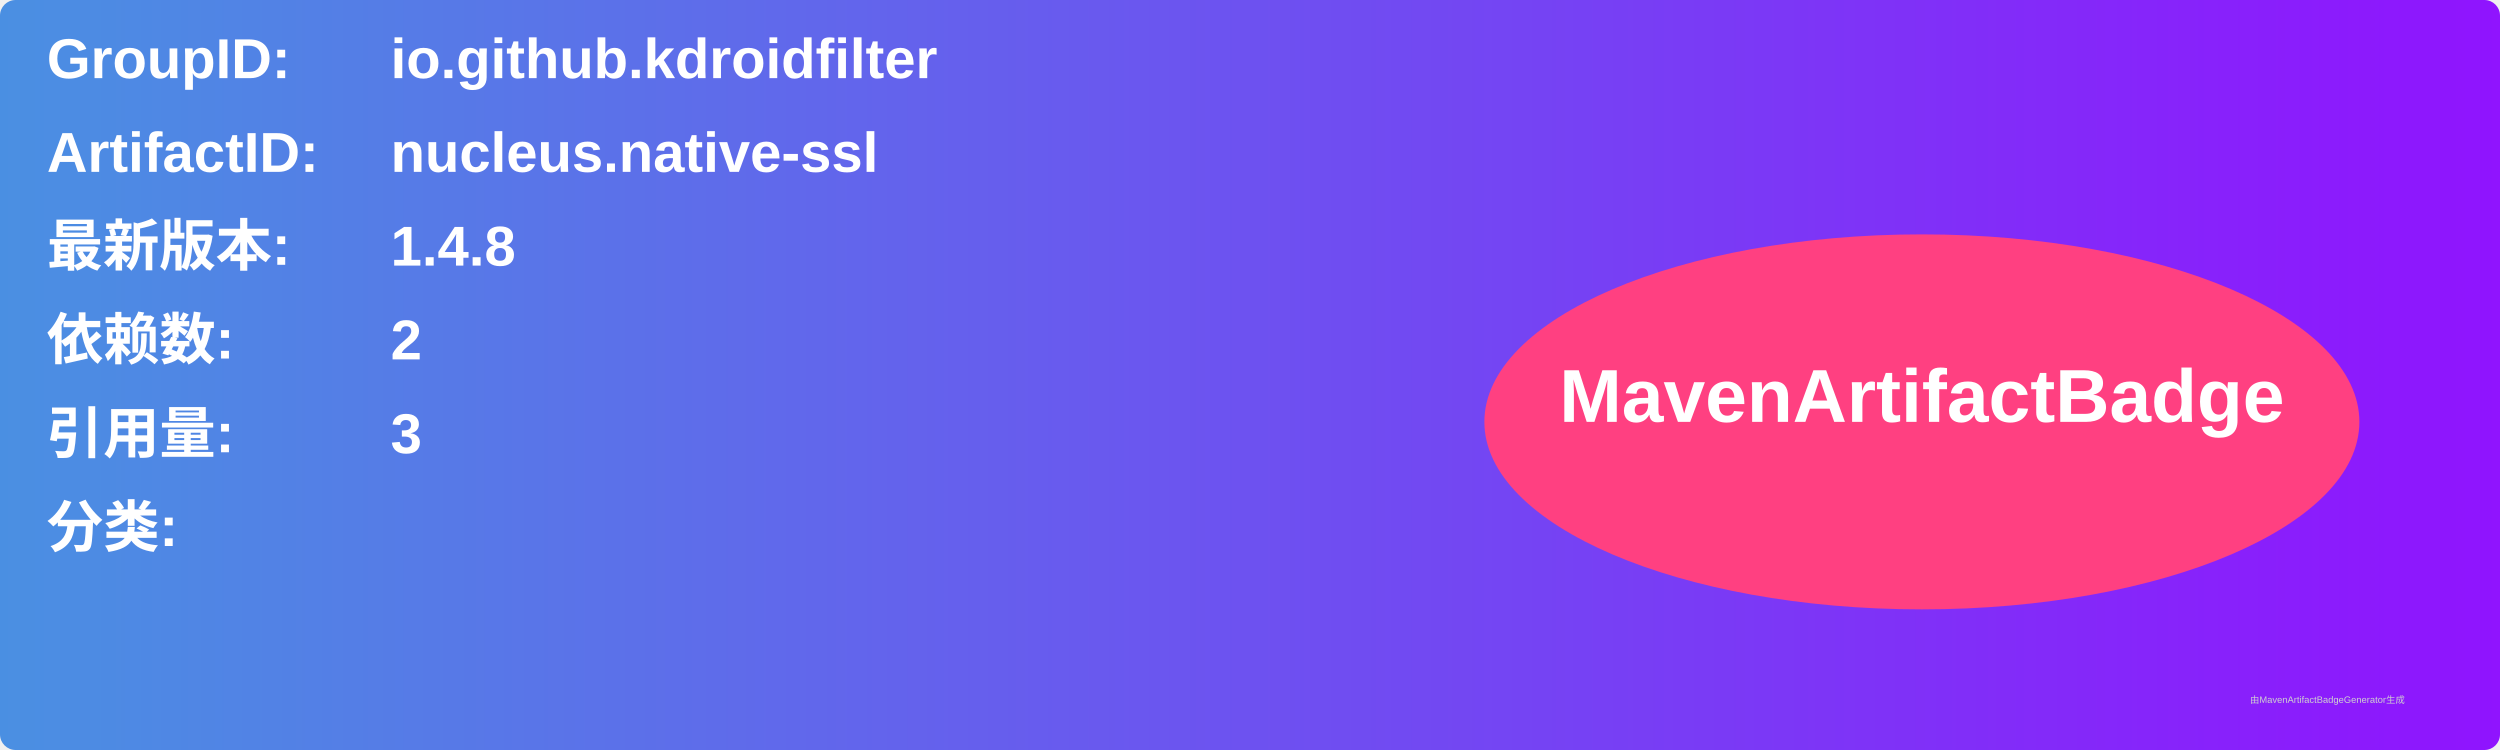
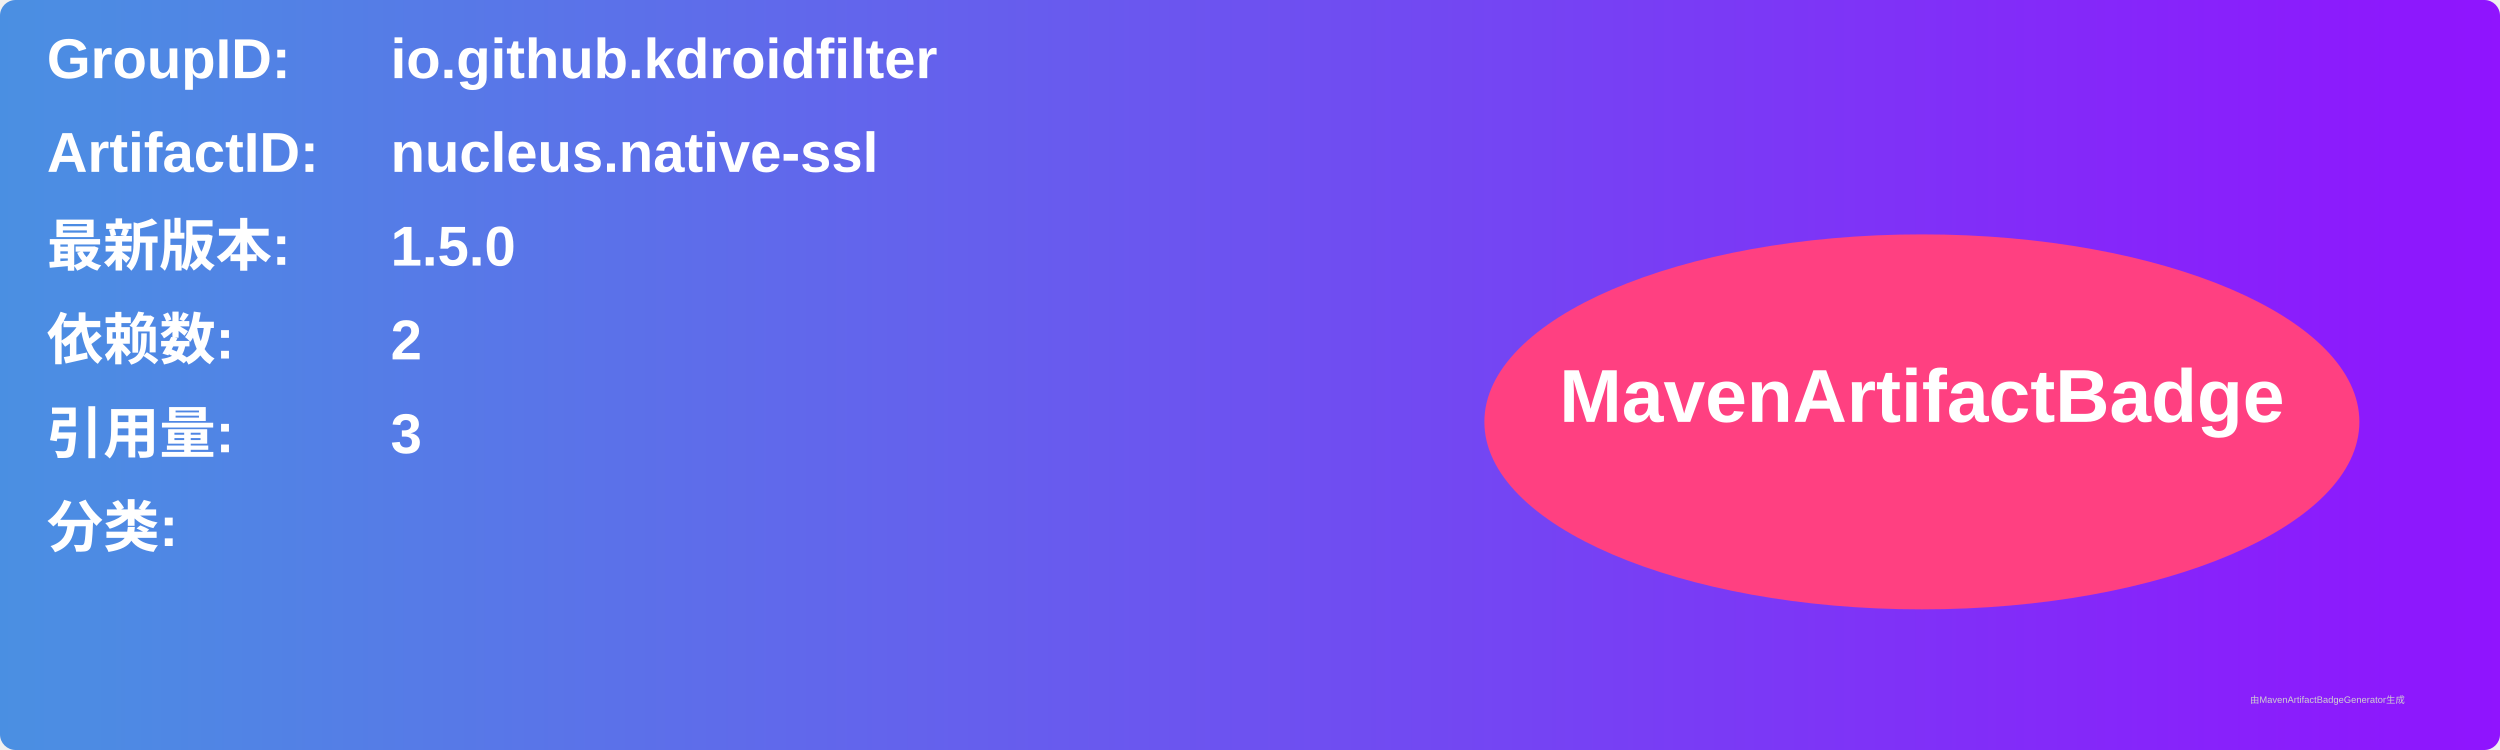
<svg xmlns="http://www.w3.org/2000/svg" width="800" height="240" viewBox="0 0 800 240">
  <linearGradient id="grad" x1="0%" y1="0%" x2="100%" y2="0%">
    <stop offset="0%" stop-color="#4a90e2" />
    <stop offset="100%" stop-color="#9013fe" />
  </linearGradient>
  <rect width="100%" height="100%" rx="5" ry="5" fill="url(#grad)" />
  <g transform="translate(15, 15)">
    <text x="0" y="10" font-family="Arial" font-size="18" fill="white" font-weight="bold" width="260">GroupID:</text>
    <text x="110" y="10" font-family="Arial" font-size="18" fill="white" font-weight="bold" width="460">io.github.kdroidfilter</text>
    <text x="0" y="40" font-family="Arial" font-size="18" fill="white" font-weight="bold" width="260">ArtifactID:</text>
    <text x="110" y="40" font-family="Arial" font-size="18" fill="white" font-weight="bold" width="460">nucleus.native-ssl</text>
    <text x="0" y="70" font-family="Arial" font-size="18" fill="white" font-weight="bold">最新版本:</text>
    <text x="110" y="70" font-family="Arial" font-size="18" fill="white" font-weight="bold">
-       <tspan font-weight="bold">1.4.8</tspan>
+       <tspan font-weight="bold">1.5.0</tspan>
    </text>
    <text x="0" y="100" font-family="Arial" font-size="18" fill="white" font-weight="bold">依赖数: </text>
    <text x="110" y="100" font-family="Arial" font-size="18" fill="white">
      <tspan font-weight="bold">2</tspan>
    </text>
    <text x="0" y="130" font-family="Arial" font-size="18" fill="white" font-weight="bold">引用量: </text>
    <text x="110" y="130" font-family="Arial" font-size="18" fill="white">
      <tspan font-weight="bold">3</tspan>
    </text>
    <text x="0" y="160" font-family="Arial" font-size="18" fill="white" font-weight="bold">分类:</text>
    <text x="10" y="190" font-family="Arial" font-size="10" fill="white">
      <tspan font-weight="bold" />
    </text>
    <ellipse cx="600" cy="120" rx="140" ry="60" fill="#ff4081" />
    <text x="600" y="120" text-anchor="middle" font-family="Arial" font-size="24" fill="white" font-weight="bold">MavenArtifactBadge</text>
  </g>
  <text x="720" y="225" font-family="Arial" font-size="3" fill="#d0d0d0">由MavenArtifactBadgeGenerator生成</text>
</svg>
